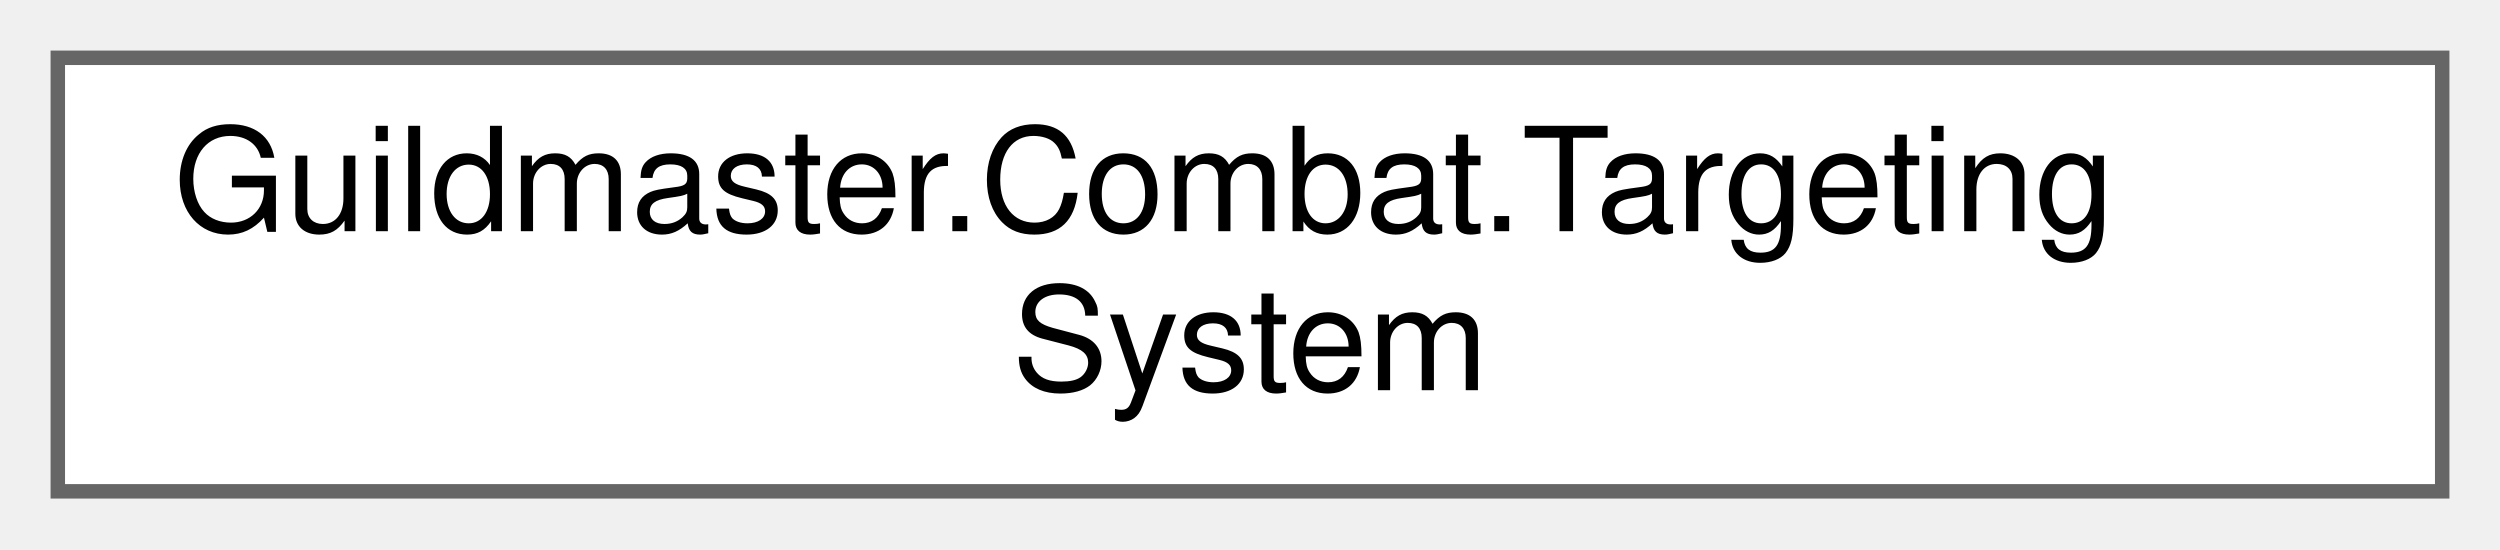
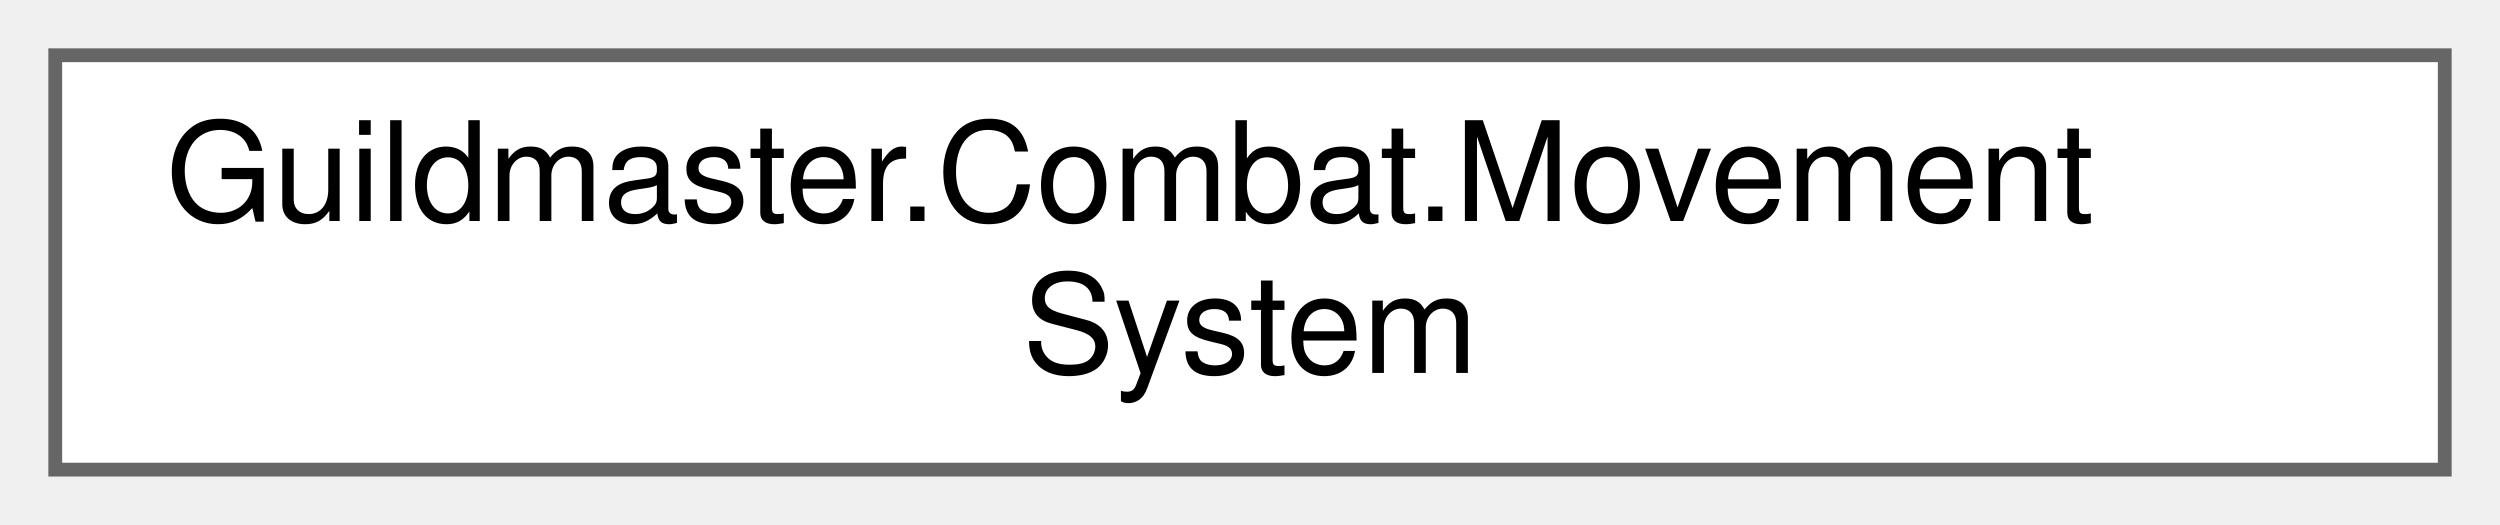
- <svg xmlns="http://www.w3.org/2000/svg" xmlns:xlink="http://www.w3.org/1999/xlink" width="173pt" height="38pt" viewBox="0.00 0.00 173.00 38.00">
+ <svg xmlns="http://www.w3.org/2000/svg" xmlns:xlink="http://www.w3.org/1999/xlink" width="181pt" height="38pt" viewBox="0.00 0.00 181.00 38.00">
  <g id="graph0" class="graph" transform="scale(1 1) rotate(0) translate(4 34)">
    <g id="Node000000" class="node">
      <g id="a_Node000000">
-         <a xlink:href="classGuildmaster_1_1Combat_1_1TargetingSystem.html" target="_top" xlink:title="Назначает цель каждому живому юниту.">
-           <polygon fill="white" stroke="#666666" points="165,-30 0,-30 0,0 165,0 165,-30" />
-           <text text-anchor="start" x="8" y="-18" font-family="Helvetica,sans-Serif" font-size="10.00">Guildmaster.Combat.Targeting</text>
-           <text text-anchor="middle" x="82.5" y="-7" font-family="Helvetica,sans-Serif" font-size="10.00">System</text>
+         <a xlink:href="classGuildmaster_1_1Combat_1_1MovementSystem.html" target="_top" xlink:title="Интегрирует позиции живых юнитов к их целям.">
+           <polygon fill="white" stroke="#666666" points="173,-30 0,-30 0,0 173,0 173,-30" />
+           <text text-anchor="start" x="8" y="-18" font-family="Helvetica,sans-Serif" font-size="10.00">Guildmaster.Combat.Movement</text>
+           <text text-anchor="middle" x="86.5" y="-7" font-family="Helvetica,sans-Serif" font-size="10.00">System</text>
        </a>
      </g>
    </g>
  </g>
</svg>
